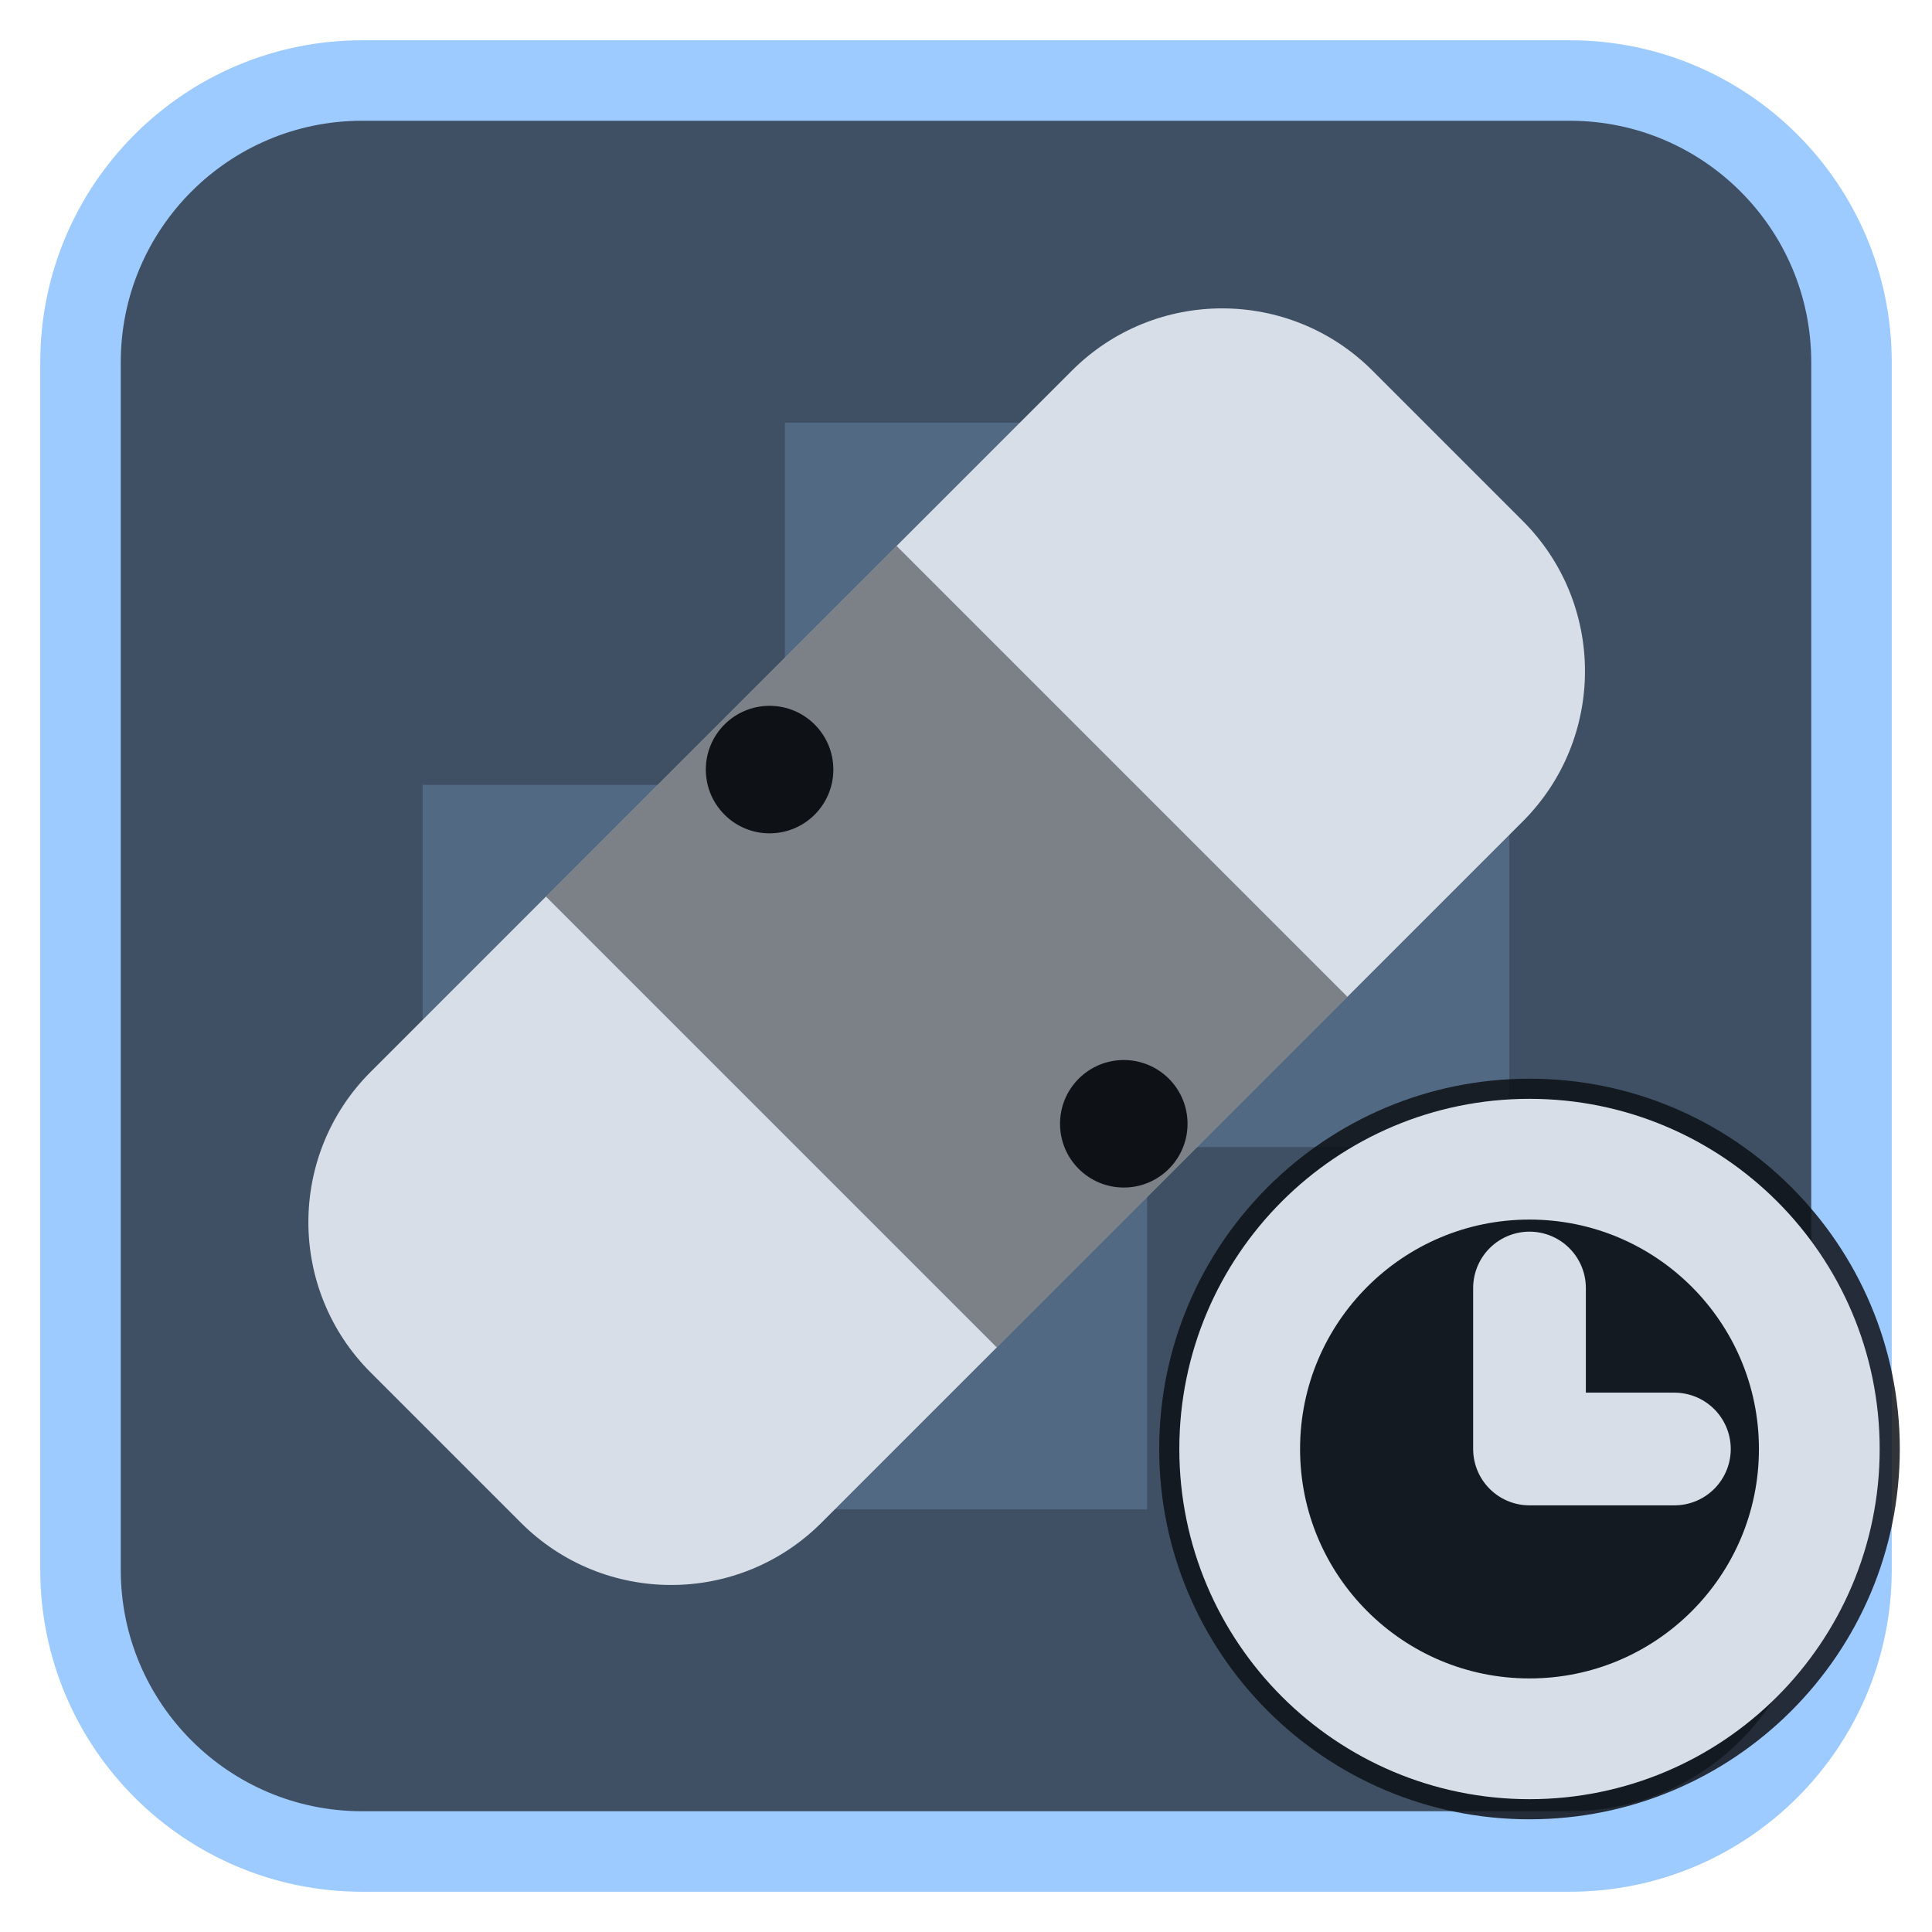
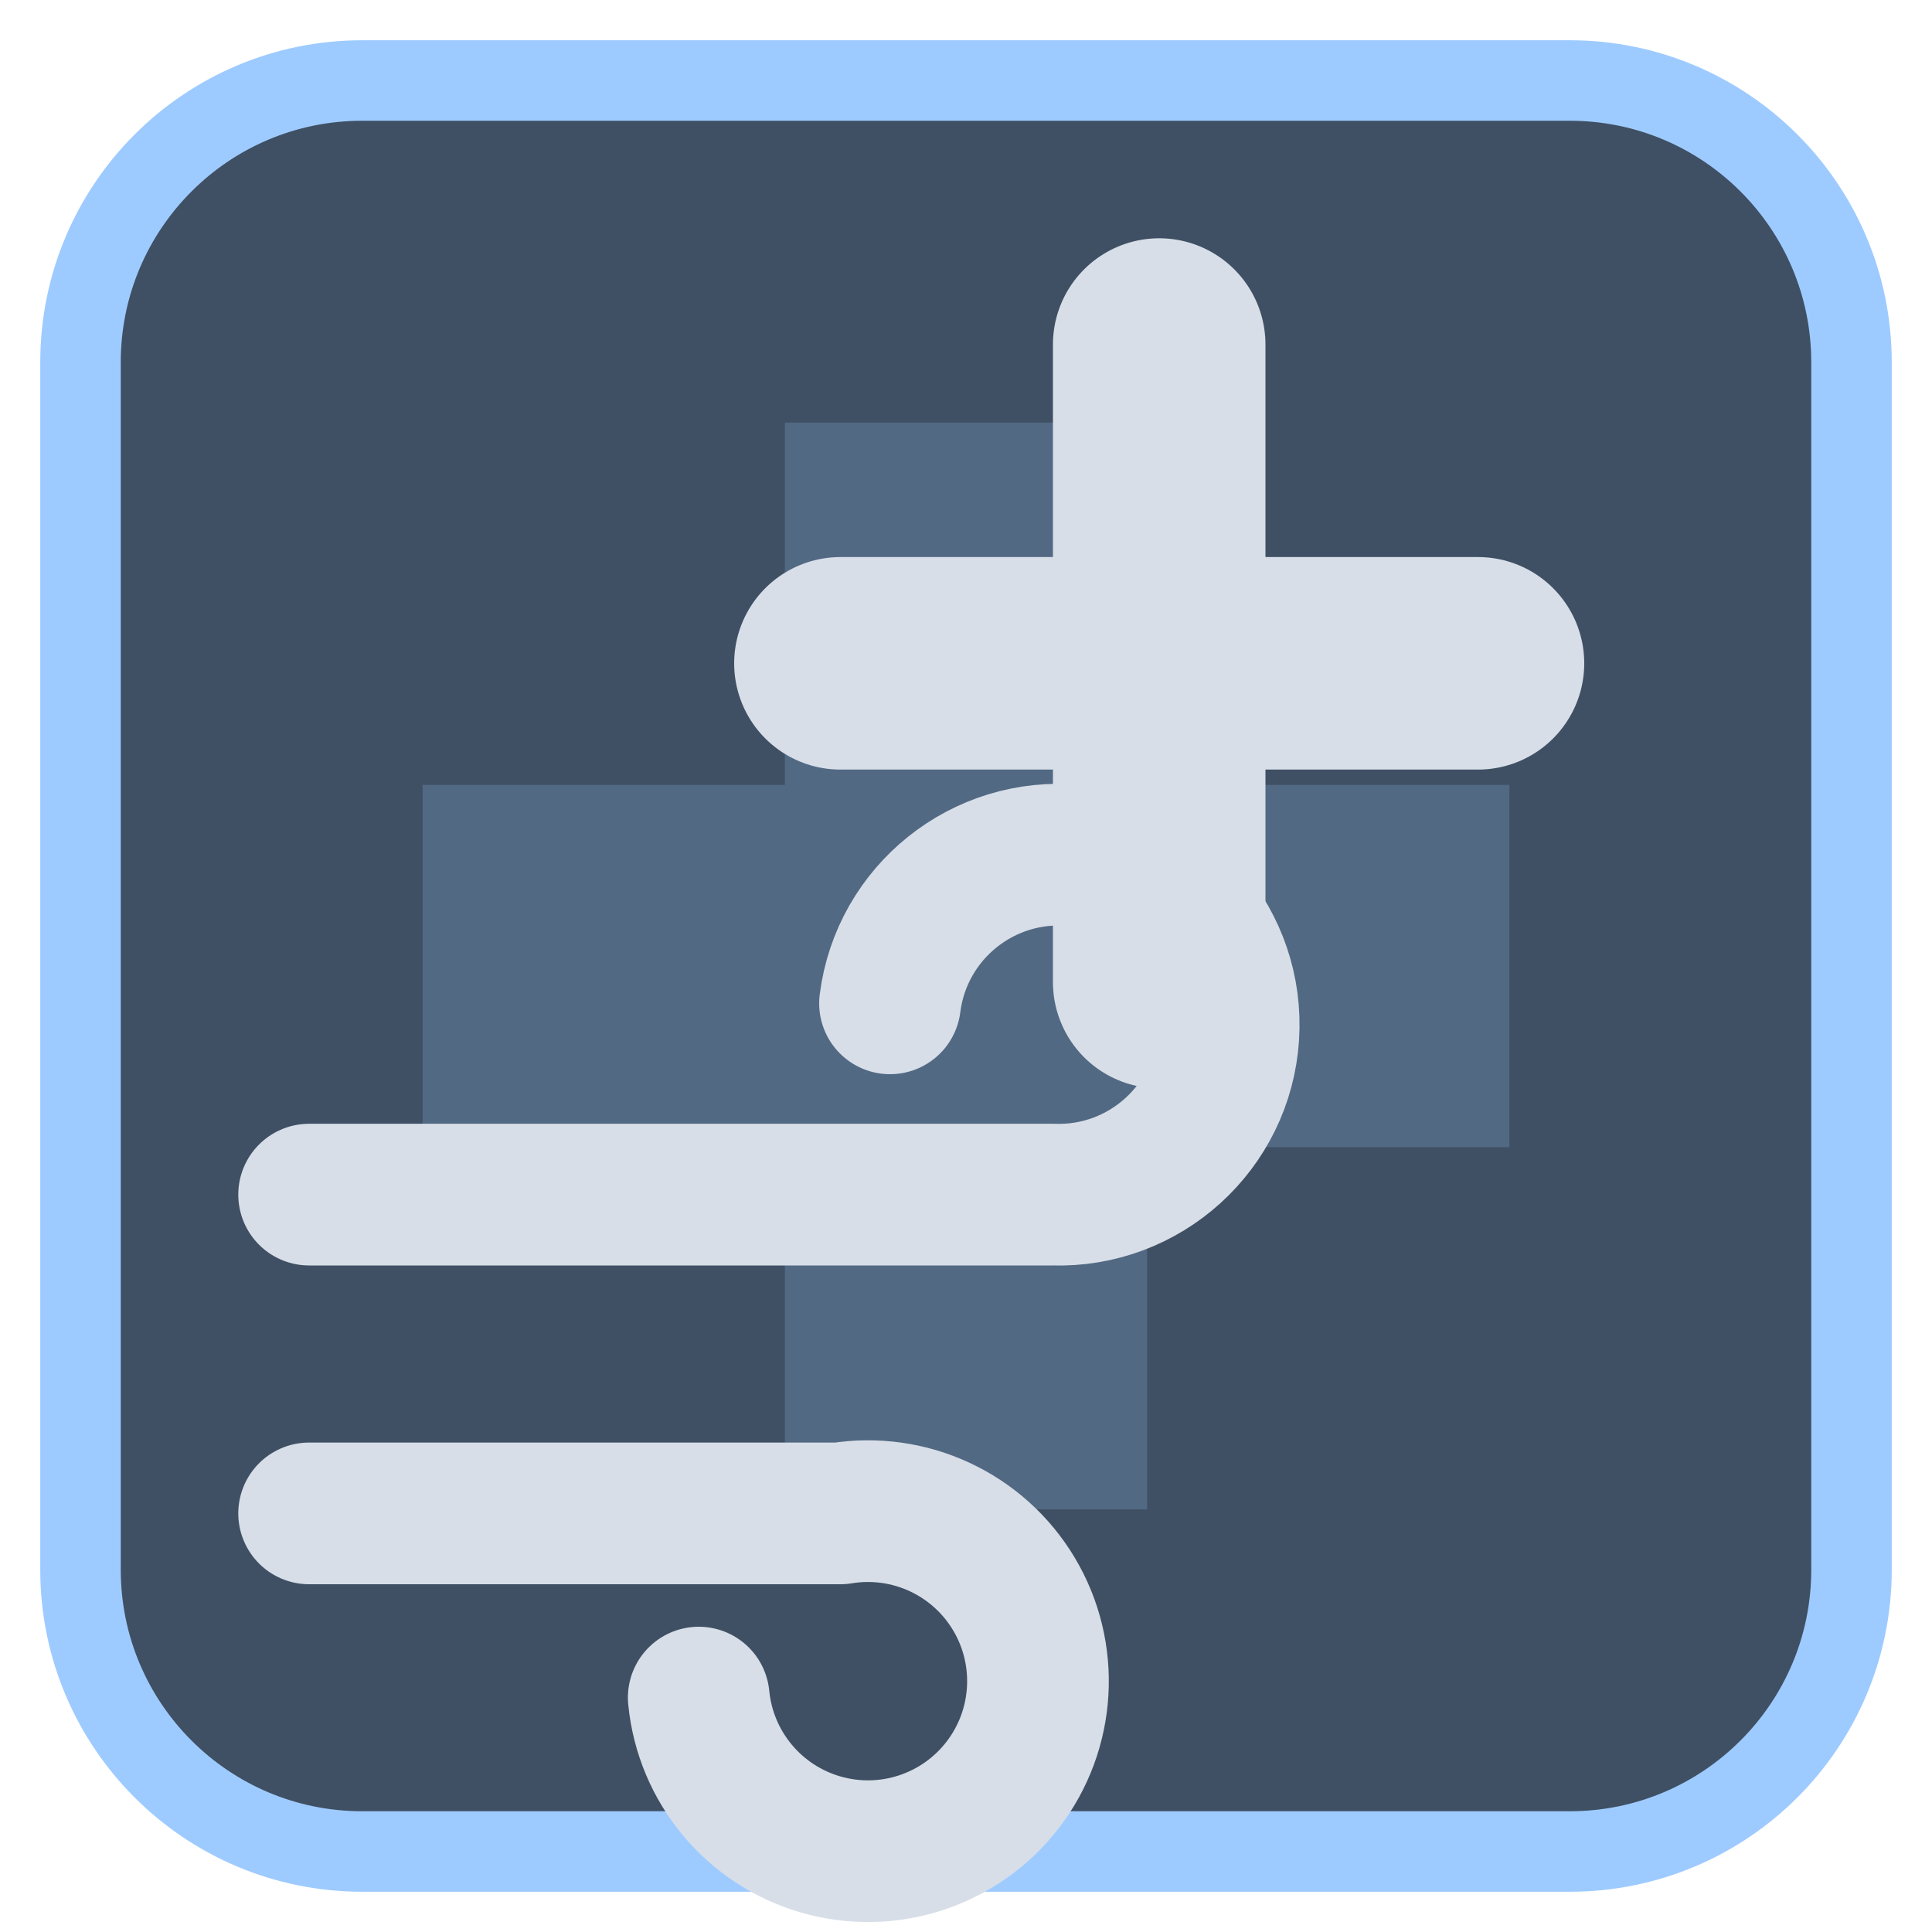
<svg xmlns="http://www.w3.org/2000/svg" viewBox="0 0 24 24" width="24" height="24">
  <rect x="1" y="1" width="22" height="22" rx="3.5" fill="#3f5064" stroke="#9ecbff" stroke-width="1" />
  <g opacity="0.2" transform="translate(3,3) scale(0.75)">
    <path d="M9 3h6v6h6v6h-6v6H9v-6H3V9h6z" fill="#9ecbff" />
  </g>
  <g transform="translate(1.2,1.2) scale(0.88)">
-     <rect x="2" y="7.5" width="20" height="9" rx="3" transform="rotate(-45 12 12)" fill="#d7dee8" />
-     <rect x="8.5" y="7.5" width="7" height="9" transform="rotate(-45 12 12)" fill="#0e1116" fill-opacity="0.45" />
-     <circle cx="9.5" cy="9.5" r="0.9" fill="#0e1116" />
-     <circle cx="14.5" cy="14.5" r="0.9" fill="#0e1116" />
+     <path d="M15 3.5V12.5M10.5 8H19.5" fill="none" stroke="#d7dee8" stroke-width="3" stroke-linecap="round" stroke-linejoin="round" />
+     <path d="M3 15.5H13.5A2.4 2.4 0 1 0 11.2 12.8M3 20H10.5A2.4 2.4 0 1 1 8.5 22.6" fill="none" stroke="#d7dee8" stroke-width="2" stroke-linecap="round" stroke-linejoin="round" />
  </g>
-   <circle cx="19" cy="18" r="4.6" fill="#0e1116" fill-opacity="0.85" />
-   <circle cx="19" cy="18" r="3.6" fill="none" stroke="#d7dee8" stroke-width="1.5" stroke-linecap="round" stroke-linejoin="round" />
-   <path d="M19 16V18H20.8" fill="none" stroke="#d7dee8" stroke-width="1.4" stroke-linecap="round" stroke-linejoin="round" />
</svg>
